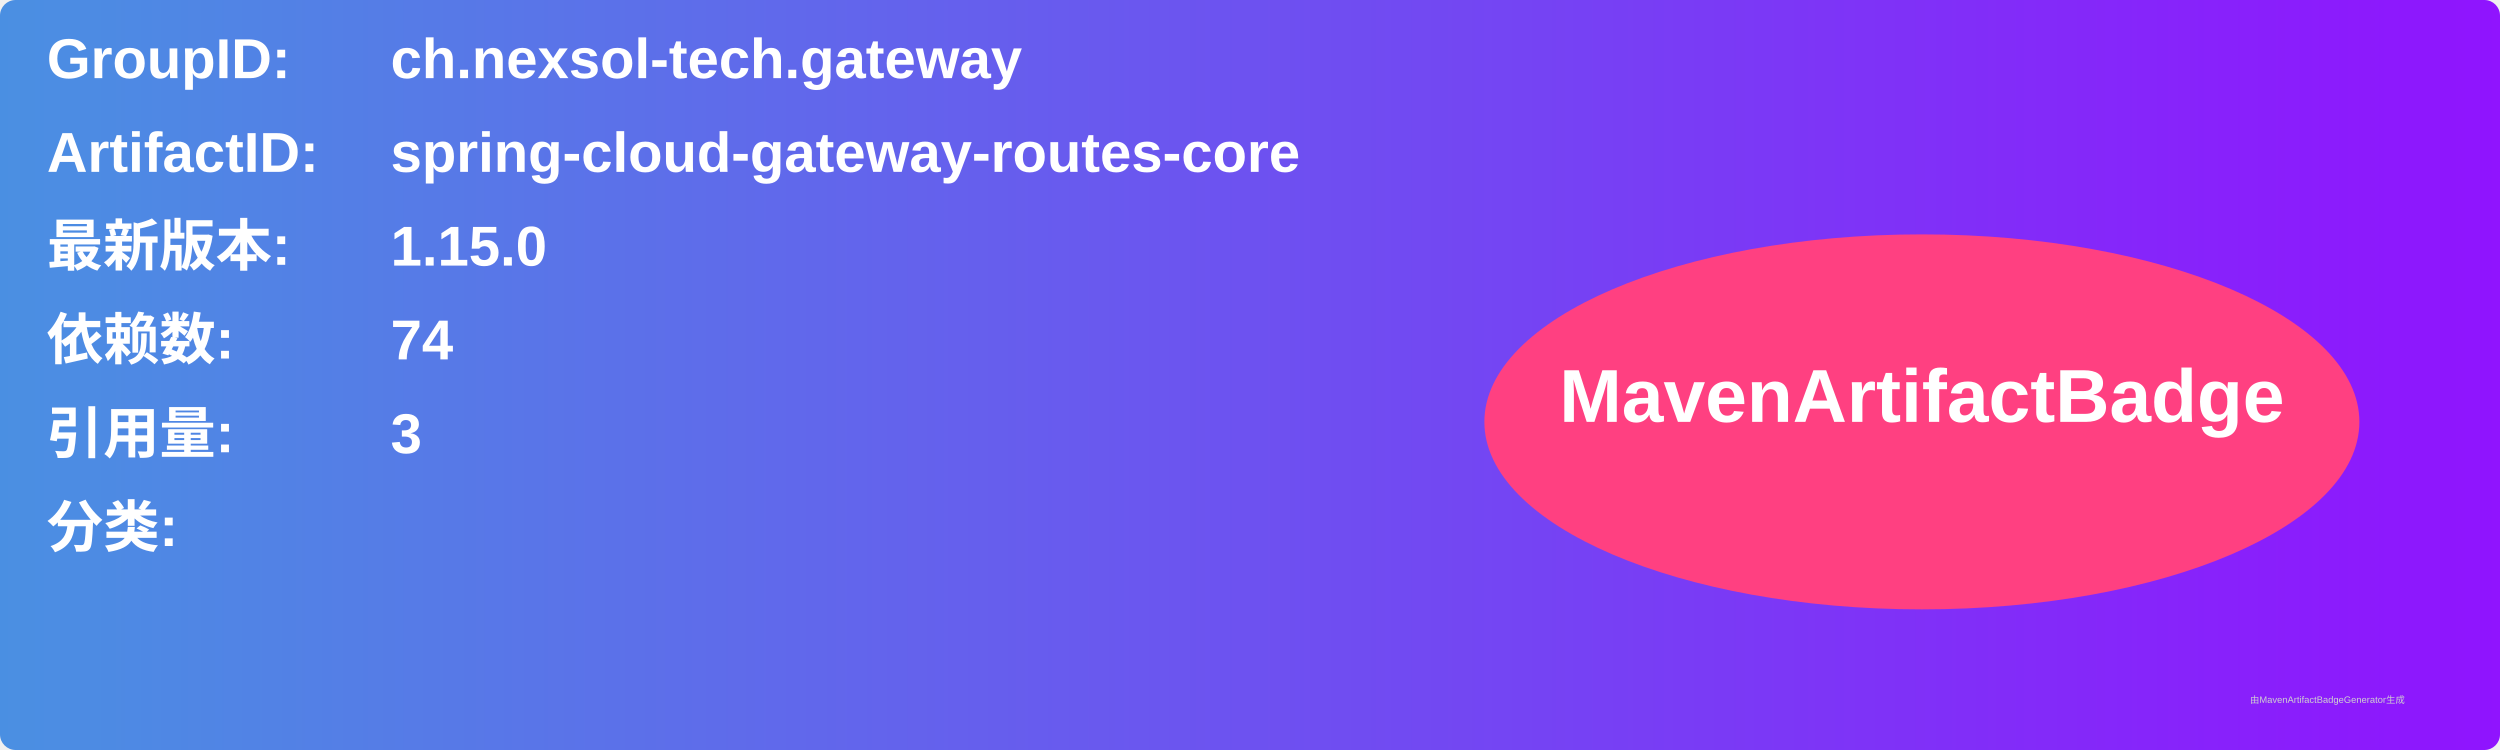
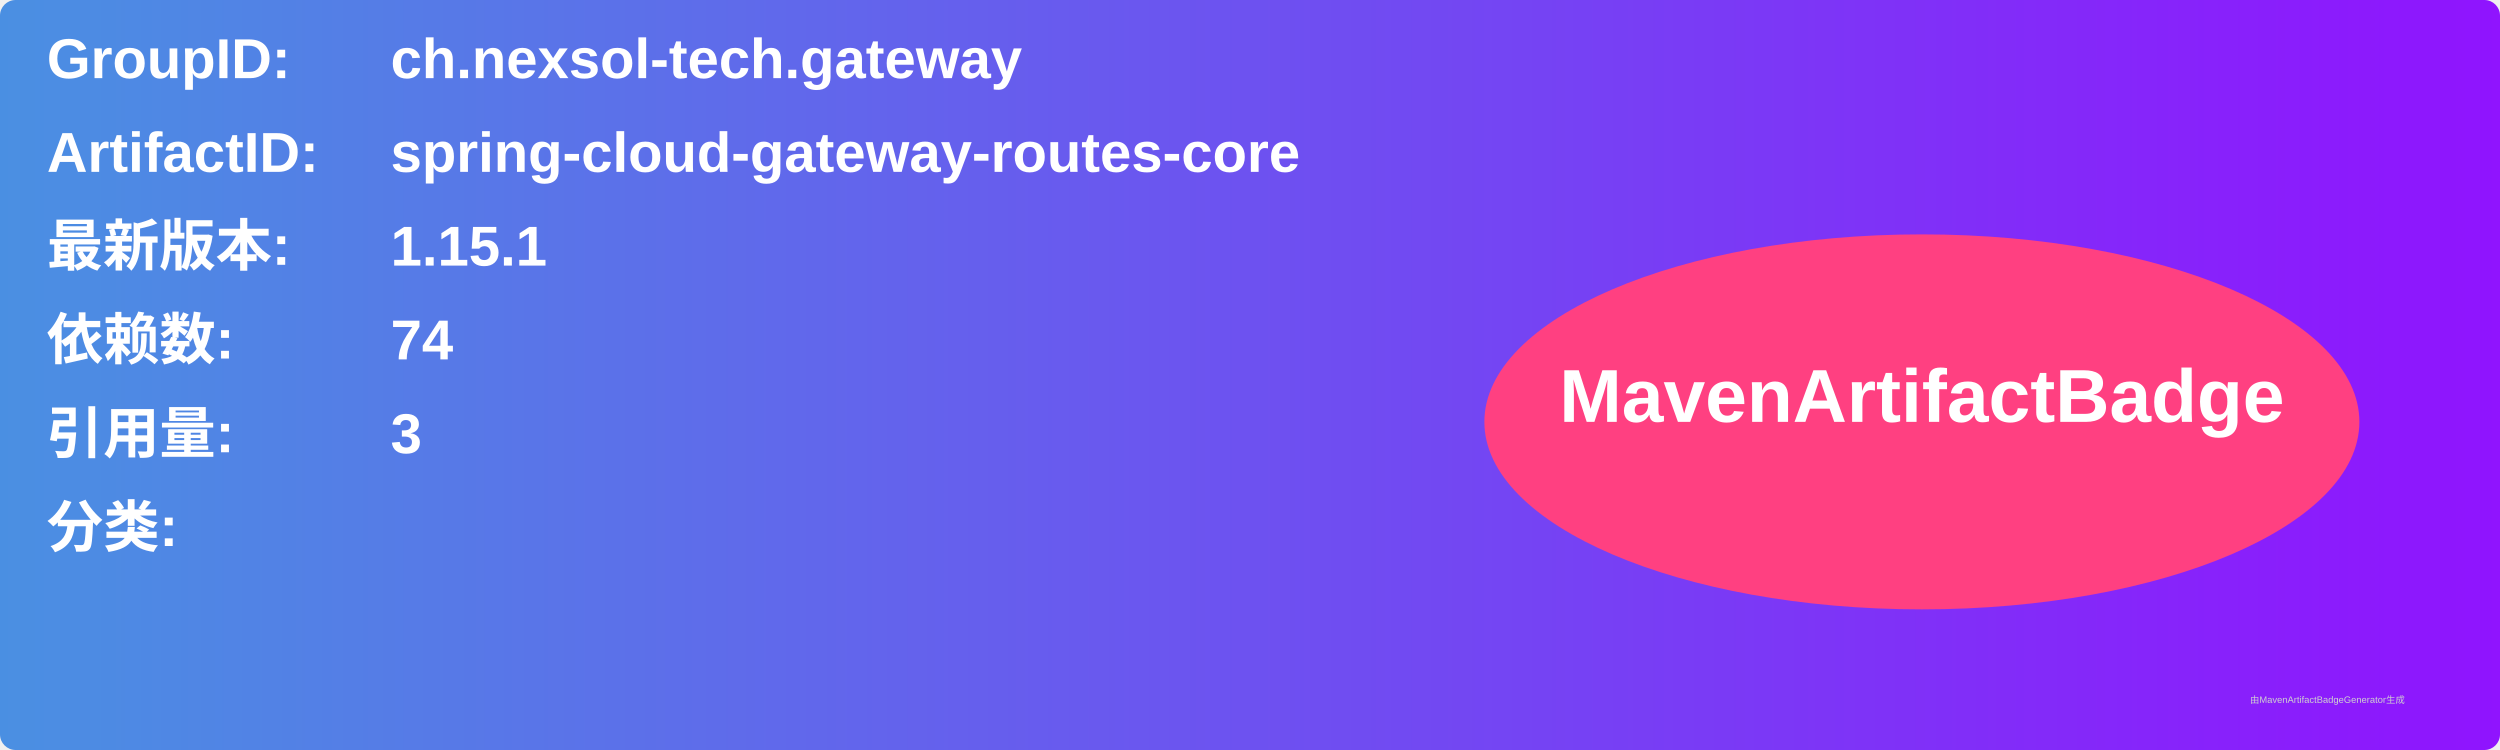
<svg xmlns="http://www.w3.org/2000/svg" width="800" height="240" viewBox="0 0 800 240">
  <linearGradient id="grad" x1="0%" y1="0%" x2="100%" y2="0%">
    <stop offset="0%" stop-color="#4a90e2" />
    <stop offset="100%" stop-color="#9013fe" />
  </linearGradient>
  <rect width="100%" height="100%" rx="5" ry="5" fill="url(#grad)" />
  <g transform="translate(15, 15)">
    <text x="0" y="10" font-family="Arial" font-size="18" fill="white" font-weight="bold" width="260">GroupID:</text>
    <text x="110" y="10" font-family="Arial" font-size="18" fill="white" font-weight="bold" width="460">ch.nexsol-tech.gateway</text>
    <text x="0" y="40" font-family="Arial" font-size="18" fill="white" font-weight="bold" width="260">ArtifactID:</text>
    <text x="110" y="40" font-family="Arial" font-size="18" fill="white" font-weight="bold" width="460">spring-cloud-gateway-routes-core</text>
    <text x="0" y="70" font-family="Arial" font-size="18" fill="white" font-weight="bold">最新版本:</text>
    <text x="110" y="70" font-family="Arial" font-size="18" fill="white" font-weight="bold">
-       <tspan font-weight="bold">1.15.0</tspan>
+       <tspan font-weight="bold">1.15.1</tspan>
    </text>
    <text x="0" y="100" font-family="Arial" font-size="18" fill="white" font-weight="bold">依赖数: </text>
    <text x="110" y="100" font-family="Arial" font-size="18" fill="white">
      <tspan font-weight="bold">74</tspan>
    </text>
    <text x="0" y="130" font-family="Arial" font-size="18" fill="white" font-weight="bold">引用量: </text>
    <text x="110" y="130" font-family="Arial" font-size="18" fill="white">
      <tspan font-weight="bold">3</tspan>
    </text>
    <text x="0" y="160" font-family="Arial" font-size="18" fill="white" font-weight="bold">分类:</text>
    <text x="10" y="190" font-family="Arial" font-size="10" fill="white">
      <tspan font-weight="bold" />
    </text>
    <ellipse cx="600" cy="120" rx="140" ry="60" fill="#ff4081" />
    <text x="600" y="120" text-anchor="middle" font-family="Arial" font-size="24" fill="white" font-weight="bold">MavenArtifactBadge</text>
  </g>
  <text x="720" y="225" font-family="Arial" font-size="3" fill="#d0d0d0">由MavenArtifactBadgeGenerator生成</text>
</svg>
